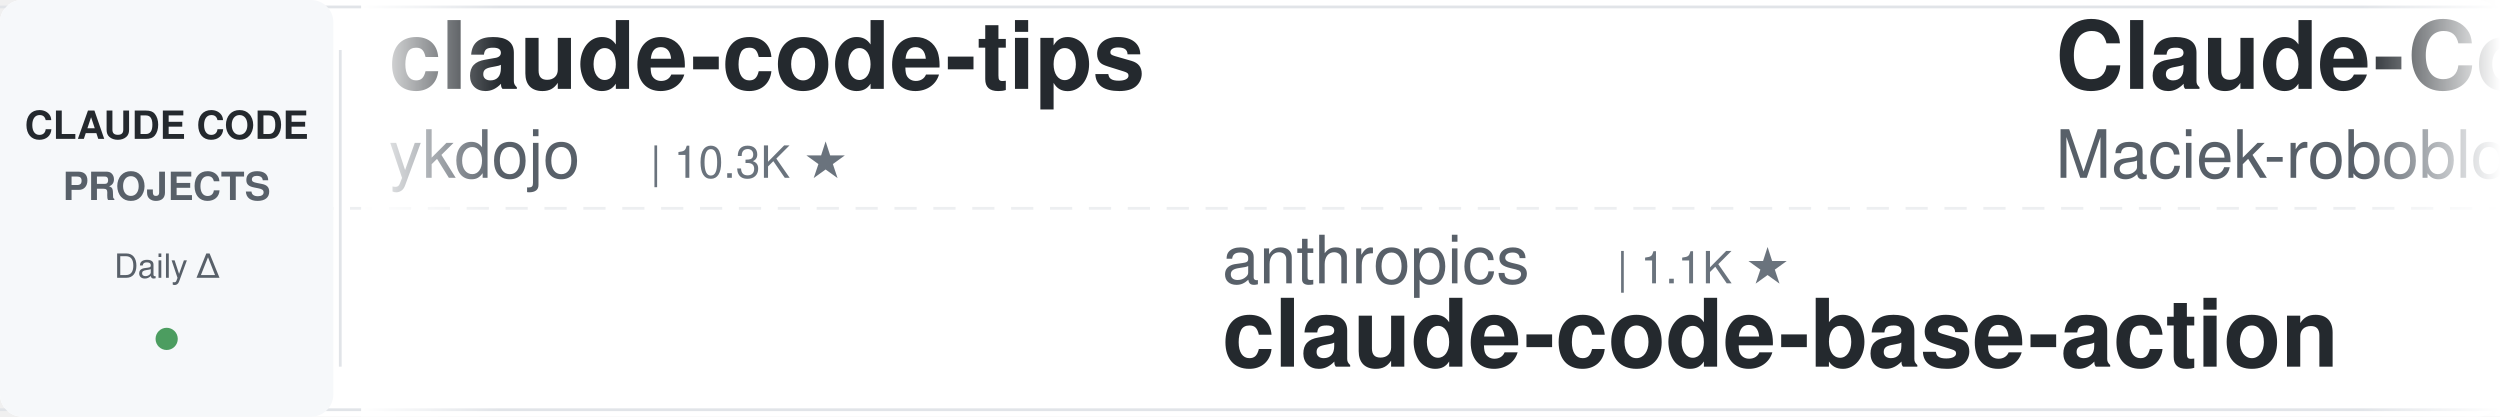
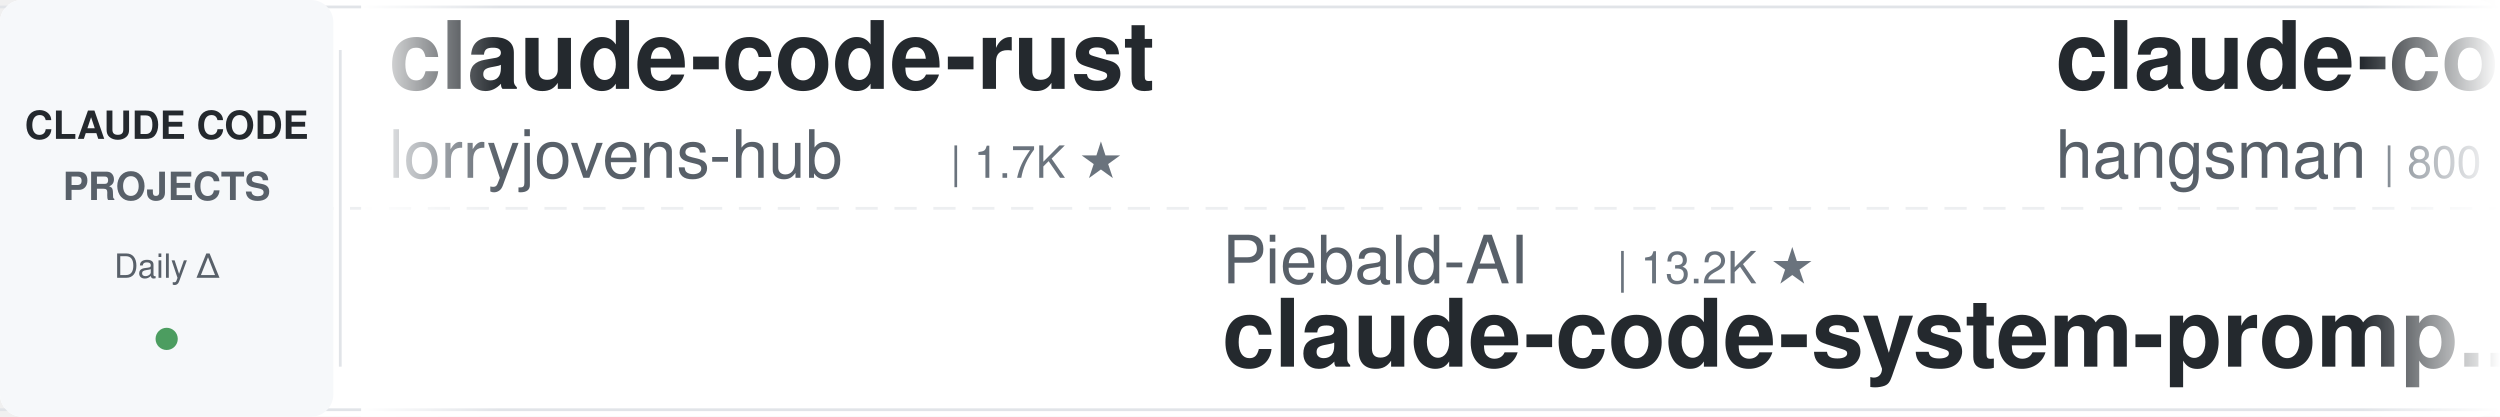
<svg xmlns="http://www.w3.org/2000/svg" width="900" height="150">
  <defs>
    <linearGradient id="leftFade" x1="0%" y1="0%" x2="100%" y2="0%">
      <stop offset="0%" style="stop-color:#ffffff;stop-opacity:1" />
      <stop offset="100%" style="stop-color:#ffffff;stop-opacity:0" />
    </linearGradient>
    <linearGradient id="rightFade" x1="0%" y1="0%" x2="100%" y2="0%">
      <stop offset="0%" style="stop-color:#ffffff;stop-opacity:0" />
      <stop offset="100%" style="stop-color:#ffffff;stop-opacity:1" />
    </linearGradient>
  </defs>
  <rect width="900" height="150" fill="#ffffff" rx="8" />
  <rect x="0" y="2" width="900" height="1" fill="#e1e4e8" />
  <rect x="0" y="147" width="900" height="1" fill="#e1e4e8" />
  <line x1="0" y1="75" x2="900" y2="75" stroke="#e1e4e8" stroke-width="1" stroke-dasharray="8 6" opacity="0.6" />
  <rect x="0" y="0" width="120" height="150" fill="#f6f8fa" rx="8" />
  <text x="60" y="50" font-family="-apple-system, BlinkMacSystemFont, 'Segoe UI', Helvetica, Arial, sans-serif" font-size="14" font-weight="600" fill="#24292e" text-anchor="middle">CLAUDE CODE</text>
  <text x="60" y="72" font-family="-apple-system, BlinkMacSystemFont, 'Segoe UI', Helvetica, Arial, sans-serif" font-size="14" font-weight="600" fill="#586069" text-anchor="middle">PROJECTS</text>
  <text x="60" y="100" font-family="-apple-system, BlinkMacSystemFont, 'Segoe UI', Helvetica, Arial, sans-serif" font-size="12" font-weight="500" fill="#586069" text-anchor="middle">Daily Δ</text>
  <circle cx="60" cy="122" r="4" fill="#22863a" opacity="0.8" />
  <rect x="122" y="18" width="1" height="114" fill="#e1e4e8" />
  <clipPath id="tickerClip">
    <rect x="130" y="0" width="770" height="150" />
  </clipPath>
  <g clip-path="url(#tickerClip)">
    <g id="tickerItems">
      <animateTransform attributeName="transform" attributeType="XML" type="translate" from="0 0" to="-3000 0" dur="54s" repeatCount="indefinite" />
      <g transform="translate(0, 0)">
-         <text x="140" y="32" font-family="-apple-system, BlinkMacSystemFont, 'Segoe UI', Helvetica, Arial, sans-serif" font-size="34" font-weight="600" fill="#24292e">claude-code-tips</text>
-         <text x="140" y="64" font-family="-apple-system, BlinkMacSystemFont, 'Segoe UI', Helvetica, Arial, sans-serif" font-size="24" font-weight="400" fill="#586069">ykdojo</text>
-         <text x="234" y="64" font-family="-apple-system, BlinkMacSystemFont, 'Segoe UI', Helvetica, Arial, sans-serif" font-size="16" font-weight="500" fill="#6a737d">| 10.3K ★</text>
+         <text x="140" y="32" font-family="-apple-system, BlinkMacSystemFont, 'Segoe UI', Helvetica, Arial, sans-serif" font-size="34" font-weight="600" fill="#24292e">claude-code-rust</text>
+         <text x="140" y="64" font-family="-apple-system, BlinkMacSystemFont, 'Segoe UI', Helvetica, Arial, sans-serif" font-size="24" font-weight="400" fill="#586069">lorryjovens-hub</text>
+         <text x="342" y="64" font-family="-apple-system, BlinkMacSystemFont, 'Segoe UI', Helvetica, Arial, sans-serif" font-size="16" font-weight="500" fill="#6a737d">| 1.7K ★</text>
      </g>
      <g transform="translate(300, 0)">
-         <text x="140" y="102" font-family="-apple-system, BlinkMacSystemFont, 'Segoe UI', Helvetica, Arial, sans-serif" font-size="24" font-weight="400" fill="#586069">anthropics</text>
-         <text x="282" y="102" font-family="-apple-system, BlinkMacSystemFont, 'Segoe UI', Helvetica, Arial, sans-serif" font-size="16" font-weight="500" fill="#6a737d">| 1.1K ★</text>
-         <text x="140" y="132" font-family="-apple-system, BlinkMacSystemFont, 'Segoe UI', Helvetica, Arial, sans-serif" font-size="34" font-weight="600" fill="#24292e">claude-code-base-action</text>
+         <text x="140" y="102" font-family="-apple-system, BlinkMacSystemFont, 'Segoe UI', Helvetica, Arial, sans-serif" font-size="24" font-weight="400" fill="#586069">Piebald-AI</text>
+         <text x="282" y="102" font-family="-apple-system, BlinkMacSystemFont, 'Segoe UI', Helvetica, Arial, sans-serif" font-size="16" font-weight="500" fill="#6a737d">| 13.2K ★</text>
+         <text x="140" y="132" font-family="-apple-system, BlinkMacSystemFont, 'Segoe UI', Helvetica, Arial, sans-serif" font-size="34" font-weight="600" fill="#24292e">claude-code-system-promp...</text>
      </g>
      <g transform="translate(600, 0)">
-         <text x="140" y="32" font-family="-apple-system, BlinkMacSystemFont, 'Segoe UI', Helvetica, Arial, sans-serif" font-size="34" font-weight="600" fill="#24292e">Claude-Code-Usage-Monito...</text>
-         <text x="140" y="64" font-family="-apple-system, BlinkMacSystemFont, 'Segoe UI', Helvetica, Arial, sans-serif" font-size="24" font-weight="400" fill="#586069">Maciek-roboblog</text>
-         <text x="342" y="64" font-family="-apple-system, BlinkMacSystemFont, 'Segoe UI', Helvetica, Arial, sans-serif" font-size="16" font-weight="500" fill="#6a737d">| 8.8K ★</text>
+         <text x="140" y="32" font-family="-apple-system, BlinkMacSystemFont, 'Segoe UI', Helvetica, Arial, sans-serif" font-size="34" font-weight="600" fill="#24292e">claude-code-source</text>
+         <text x="140" y="64" font-family="-apple-system, BlinkMacSystemFont, 'Segoe UI', Helvetica, Arial, sans-serif" font-size="24" font-weight="400" fill="#586069">hangsman</text>
+         <text x="258" y="64" font-family="-apple-system, BlinkMacSystemFont, 'Segoe UI', Helvetica, Arial, sans-serif" font-size="16" font-weight="500" fill="#6a737d">| 800 ★</text>
      </g>
      <g transform="translate(900, 0)">
-         <text x="140" y="102" font-family="-apple-system, BlinkMacSystemFont, 'Segoe UI', Helvetica, Arial, sans-serif" font-size="24" font-weight="400" fill="#586069">hangsman</text>
-         <text x="258" y="102" font-family="-apple-system, BlinkMacSystemFont, 'Segoe UI', Helvetica, Arial, sans-serif" font-size="16" font-weight="500" fill="#6a737d">| 800 ★</text>
-         <text x="140" y="132" font-family="-apple-system, BlinkMacSystemFont, 'Segoe UI', Helvetica, Arial, sans-serif" font-size="34" font-weight="600" fill="#24292e">claude-code-source</text>
-       </g>
-       <g transform="translate(1200, 0)">
-         <text x="140" y="32" font-family="-apple-system, BlinkMacSystemFont, 'Segoe UI', Helvetica, Arial, sans-serif" font-size="34" font-weight="600" fill="#24292e">free-claude-code</text>
-         <text x="140" y="64" font-family="-apple-system, BlinkMacSystemFont, 'Segoe UI', Helvetica, Arial, sans-serif" font-size="24" font-weight="400" fill="#586069">Alishahryar1</text>
-         <text x="306" y="64" font-family="-apple-system, BlinkMacSystemFont, 'Segoe UI', Helvetica, Arial, sans-serif" font-size="16" font-weight="500" fill="#6a737d">| 70.1K ★</text>
-       </g>
-       <g transform="translate(1500, 0)">
        <text x="140" y="102" font-family="-apple-system, BlinkMacSystemFont, 'Segoe UI', Helvetica, Arial, sans-serif" font-size="24" font-weight="400" fill="#586069">darcyegb</text>
        <text x="258" y="102" font-family="-apple-system, BlinkMacSystemFont, 'Segoe UI', Helvetica, Arial, sans-serif" font-size="16" font-weight="500" fill="#6a737d">| 780 ★</text>
        <text x="140" y="132" font-family="-apple-system, BlinkMacSystemFont, 'Segoe UI', Helvetica, Arial, sans-serif" font-size="34" font-weight="600" fill="#24292e">ClaudeCodeAgents</text>
      </g>
+       <g transform="translate(1200, 0)">
+         <text x="140" y="32" font-family="-apple-system, BlinkMacSystemFont, 'Segoe UI', Helvetica, Arial, sans-serif" font-size="34" font-weight="600" fill="#24292e">Claude-Code-Game-Studios</text>
+         <text x="140" y="64" font-family="-apple-system, BlinkMacSystemFont, 'Segoe UI', Helvetica, Arial, sans-serif" font-size="24" font-weight="400" fill="#586069">Donchitos</text>
+         <text x="270" y="64" font-family="-apple-system, BlinkMacSystemFont, 'Segoe UI', Helvetica, Arial, sans-serif" font-size="16" font-weight="500" fill="#6a737d">| 39.2K ★</text>
+       </g>
+       <g transform="translate(1500, 0)">
+         <text x="140" y="102" font-family="-apple-system, BlinkMacSystemFont, 'Segoe UI', Helvetica, Arial, sans-serif" font-size="24" font-weight="400" fill="#586069">kodu-ai</text>
+         <text x="246" y="102" font-family="-apple-system, BlinkMacSystemFont, 'Segoe UI', Helvetica, Arial, sans-serif" font-size="16" font-weight="500" fill="#6a737d">| 5.2K ★</text>
+         <text x="140" y="132" font-family="-apple-system, BlinkMacSystemFont, 'Segoe UI', Helvetica, Arial, sans-serif" font-size="34" font-weight="600" fill="#24292e">claude-coder</text>
+       </g>
      <g transform="translate(1800, 0)">
-         <text x="140" y="32" font-family="-apple-system, BlinkMacSystemFont, 'Segoe UI', Helvetica, Arial, sans-serif" font-size="34" font-weight="600" fill="#24292e">ralph-claude-code</text>
-         <text x="140" y="64" font-family="-apple-system, BlinkMacSystemFont, 'Segoe UI', Helvetica, Arial, sans-serif" font-size="24" font-weight="400" fill="#586069">frankbria</text>
-         <text x="270" y="64" font-family="-apple-system, BlinkMacSystemFont, 'Segoe UI', Helvetica, Arial, sans-serif" font-size="16" font-weight="500" fill="#6a737d">| 9.7K ★</text>
+         <text x="140" y="32" font-family="-apple-system, BlinkMacSystemFont, 'Segoe UI', Helvetica, Arial, sans-serif" font-size="34" font-weight="600" fill="#24292e">claude-code-source-build</text>
+         <text x="140" y="64" font-family="-apple-system, BlinkMacSystemFont, 'Segoe UI', Helvetica, Arial, sans-serif" font-size="24" font-weight="400" fill="#586069">andrew-kramer-inno</text>
+         <text x="378" y="64" font-family="-apple-system, BlinkMacSystemFont, 'Segoe UI', Helvetica, Arial, sans-serif" font-size="16" font-weight="500" fill="#6a737d">| 597 ★</text>
      </g>
      <g transform="translate(2100, 0)">
-         <text x="140" y="102" font-family="-apple-system, BlinkMacSystemFont, 'Segoe UI', Helvetica, Arial, sans-serif" font-size="24" font-weight="400" fill="#586069">wesammustafa</text>
-         <text x="306" y="102" font-family="-apple-system, BlinkMacSystemFont, 'Segoe UI', Helvetica, Arial, sans-serif" font-size="16" font-weight="500" fill="#6a737d">| 3.7K ★</text>
-         <text x="140" y="132" font-family="-apple-system, BlinkMacSystemFont, 'Segoe UI', Helvetica, Arial, sans-serif" font-size="34" font-weight="600" fill="#24292e">Claude-Code-Quest</text>
+         <text x="140" y="102" font-family="-apple-system, BlinkMacSystemFont, 'Segoe UI', Helvetica, Arial, sans-serif" font-size="24" font-weight="400" fill="#586069">luyao618</text>
+         <text x="258" y="102" font-family="-apple-system, BlinkMacSystemFont, 'Segoe UI', Helvetica, Arial, sans-serif" font-size="16" font-weight="500" fill="#6a737d">| 1.7K ★</text>
+         <text x="140" y="132" font-family="-apple-system, BlinkMacSystemFont, 'Segoe UI', Helvetica, Arial, sans-serif" font-size="34" font-weight="600" fill="#24292e">Claude-Code-Source-Study</text>
      </g>
      <g transform="translate(2400, 0)">
-         <text x="140" y="32" font-family="-apple-system, BlinkMacSystemFont, 'Segoe UI', Helvetica, Arial, sans-serif" font-size="34" font-weight="600" fill="#24292e">claude-code-action</text>
-         <text x="140" y="64" font-family="-apple-system, BlinkMacSystemFont, 'Segoe UI', Helvetica, Arial, sans-serif" font-size="24" font-weight="400" fill="#586069">anthropics</text>
-         <text x="282" y="64" font-family="-apple-system, BlinkMacSystemFont, 'Segoe UI', Helvetica, Arial, sans-serif" font-size="16" font-weight="500" fill="#6a737d">| 9.9K ★</text>
+         <text x="140" y="32" font-family="-apple-system, BlinkMacSystemFont, 'Segoe UI', Helvetica, Arial, sans-serif" font-size="34" font-weight="600" fill="#24292e">my-claude-code-setup</text>
+         <text x="140" y="64" font-family="-apple-system, BlinkMacSystemFont, 'Segoe UI', Helvetica, Arial, sans-serif" font-size="24" font-weight="400" fill="#586069">centminmod</text>
+         <text x="282" y="64" font-family="-apple-system, BlinkMacSystemFont, 'Segoe UI', Helvetica, Arial, sans-serif" font-size="16" font-weight="500" fill="#6a737d">| 2.7K ★</text>
      </g>
      <g transform="translate(2700, 0)">
-         <text x="140" y="102" font-family="-apple-system, BlinkMacSystemFont, 'Segoe UI', Helvetica, Arial, sans-serif" font-size="24" font-weight="400" fill="#586069">feiskyer</text>
-         <text x="258" y="102" font-family="-apple-system, BlinkMacSystemFont, 'Segoe UI', Helvetica, Arial, sans-serif" font-size="16" font-weight="500" fill="#6a737d">| 1.7K ★</text>
-         <text x="140" y="132" font-family="-apple-system, BlinkMacSystemFont, 'Segoe UI', Helvetica, Arial, sans-serif" font-size="34" font-weight="600" fill="#24292e">claude-code-settings</text>
+         <text x="140" y="102" font-family="-apple-system, BlinkMacSystemFont, 'Segoe UI', Helvetica, Arial, sans-serif" font-size="24" font-weight="400" fill="#586069">shanraisshan</text>
+         <text x="306" y="102" font-family="-apple-system, BlinkMacSystemFont, 'Segoe UI', Helvetica, Arial, sans-serif" font-size="16" font-weight="500" fill="#6a737d">| 69.1K ★</text>
+         <text x="140" y="132" font-family="-apple-system, BlinkMacSystemFont, 'Segoe UI', Helvetica, Arial, sans-serif" font-size="34" font-weight="600" fill="#24292e">claude-code-best-practic...</text>
      </g>
      <g transform="translate(3000, 0)">
-         <text x="140" y="32" font-family="-apple-system, BlinkMacSystemFont, 'Segoe UI', Helvetica, Arial, sans-serif" font-size="34" font-weight="600" fill="#24292e">claude-code-tips</text>
-         <text x="140" y="64" font-family="-apple-system, BlinkMacSystemFont, 'Segoe UI', Helvetica, Arial, sans-serif" font-size="24" font-weight="400" fill="#586069">ykdojo</text>
-         <text x="234" y="64" font-family="-apple-system, BlinkMacSystemFont, 'Segoe UI', Helvetica, Arial, sans-serif" font-size="16" font-weight="500" fill="#6a737d">| 10.3K ★</text>
+         <text x="140" y="32" font-family="-apple-system, BlinkMacSystemFont, 'Segoe UI', Helvetica, Arial, sans-serif" font-size="34" font-weight="600" fill="#24292e">claude-code-rust</text>
+         <text x="140" y="64" font-family="-apple-system, BlinkMacSystemFont, 'Segoe UI', Helvetica, Arial, sans-serif" font-size="24" font-weight="400" fill="#586069">lorryjovens-hub</text>
+         <text x="342" y="64" font-family="-apple-system, BlinkMacSystemFont, 'Segoe UI', Helvetica, Arial, sans-serif" font-size="16" font-weight="500" fill="#6a737d">| 1.7K ★</text>
      </g>
      <g transform="translate(3300, 0)">
-         <text x="140" y="102" font-family="-apple-system, BlinkMacSystemFont, 'Segoe UI', Helvetica, Arial, sans-serif" font-size="24" font-weight="400" fill="#586069">anthropics</text>
-         <text x="282" y="102" font-family="-apple-system, BlinkMacSystemFont, 'Segoe UI', Helvetica, Arial, sans-serif" font-size="16" font-weight="500" fill="#6a737d">| 1.1K ★</text>
-         <text x="140" y="132" font-family="-apple-system, BlinkMacSystemFont, 'Segoe UI', Helvetica, Arial, sans-serif" font-size="34" font-weight="600" fill="#24292e">claude-code-base-action</text>
+         <text x="140" y="102" font-family="-apple-system, BlinkMacSystemFont, 'Segoe UI', Helvetica, Arial, sans-serif" font-size="24" font-weight="400" fill="#586069">Piebald-AI</text>
+         <text x="282" y="102" font-family="-apple-system, BlinkMacSystemFont, 'Segoe UI', Helvetica, Arial, sans-serif" font-size="16" font-weight="500" fill="#6a737d">| 13.2K ★</text>
+         <text x="140" y="132" font-family="-apple-system, BlinkMacSystemFont, 'Segoe UI', Helvetica, Arial, sans-serif" font-size="34" font-weight="600" fill="#24292e">claude-code-system-promp...</text>
      </g>
      <g transform="translate(3600, 0)">
-         <text x="140" y="32" font-family="-apple-system, BlinkMacSystemFont, 'Segoe UI', Helvetica, Arial, sans-serif" font-size="34" font-weight="600" fill="#24292e">Claude-Code-Usage-Monito...</text>
-         <text x="140" y="64" font-family="-apple-system, BlinkMacSystemFont, 'Segoe UI', Helvetica, Arial, sans-serif" font-size="24" font-weight="400" fill="#586069">Maciek-roboblog</text>
-         <text x="342" y="64" font-family="-apple-system, BlinkMacSystemFont, 'Segoe UI', Helvetica, Arial, sans-serif" font-size="16" font-weight="500" fill="#6a737d">| 8.8K ★</text>
+         <text x="140" y="32" font-family="-apple-system, BlinkMacSystemFont, 'Segoe UI', Helvetica, Arial, sans-serif" font-size="34" font-weight="600" fill="#24292e">claude-code-source</text>
+         <text x="140" y="64" font-family="-apple-system, BlinkMacSystemFont, 'Segoe UI', Helvetica, Arial, sans-serif" font-size="24" font-weight="400" fill="#586069">hangsman</text>
+         <text x="258" y="64" font-family="-apple-system, BlinkMacSystemFont, 'Segoe UI', Helvetica, Arial, sans-serif" font-size="16" font-weight="500" fill="#6a737d">| 800 ★</text>
      </g>
      <g transform="translate(3900, 0)">
-         <text x="140" y="102" font-family="-apple-system, BlinkMacSystemFont, 'Segoe UI', Helvetica, Arial, sans-serif" font-size="24" font-weight="400" fill="#586069">hangsman</text>
-         <text x="258" y="102" font-family="-apple-system, BlinkMacSystemFont, 'Segoe UI', Helvetica, Arial, sans-serif" font-size="16" font-weight="500" fill="#6a737d">| 800 ★</text>
-         <text x="140" y="132" font-family="-apple-system, BlinkMacSystemFont, 'Segoe UI', Helvetica, Arial, sans-serif" font-size="34" font-weight="600" fill="#24292e">claude-code-source</text>
+         <text x="140" y="102" font-family="-apple-system, BlinkMacSystemFont, 'Segoe UI', Helvetica, Arial, sans-serif" font-size="24" font-weight="400" fill="#586069">darcyegb</text>
+         <text x="258" y="102" font-family="-apple-system, BlinkMacSystemFont, 'Segoe UI', Helvetica, Arial, sans-serif" font-size="16" font-weight="500" fill="#6a737d">| 780 ★</text>
+         <text x="140" y="132" font-family="-apple-system, BlinkMacSystemFont, 'Segoe UI', Helvetica, Arial, sans-serif" font-size="34" font-weight="600" fill="#24292e">ClaudeCodeAgents</text>
      </g>
    </g>
  </g>
  <rect x="130" y="0" width="50" height="150" fill="url(#leftFade)" />
  <rect x="850" y="0" width="50" height="150" fill="url(#rightFade)" />
</svg>
